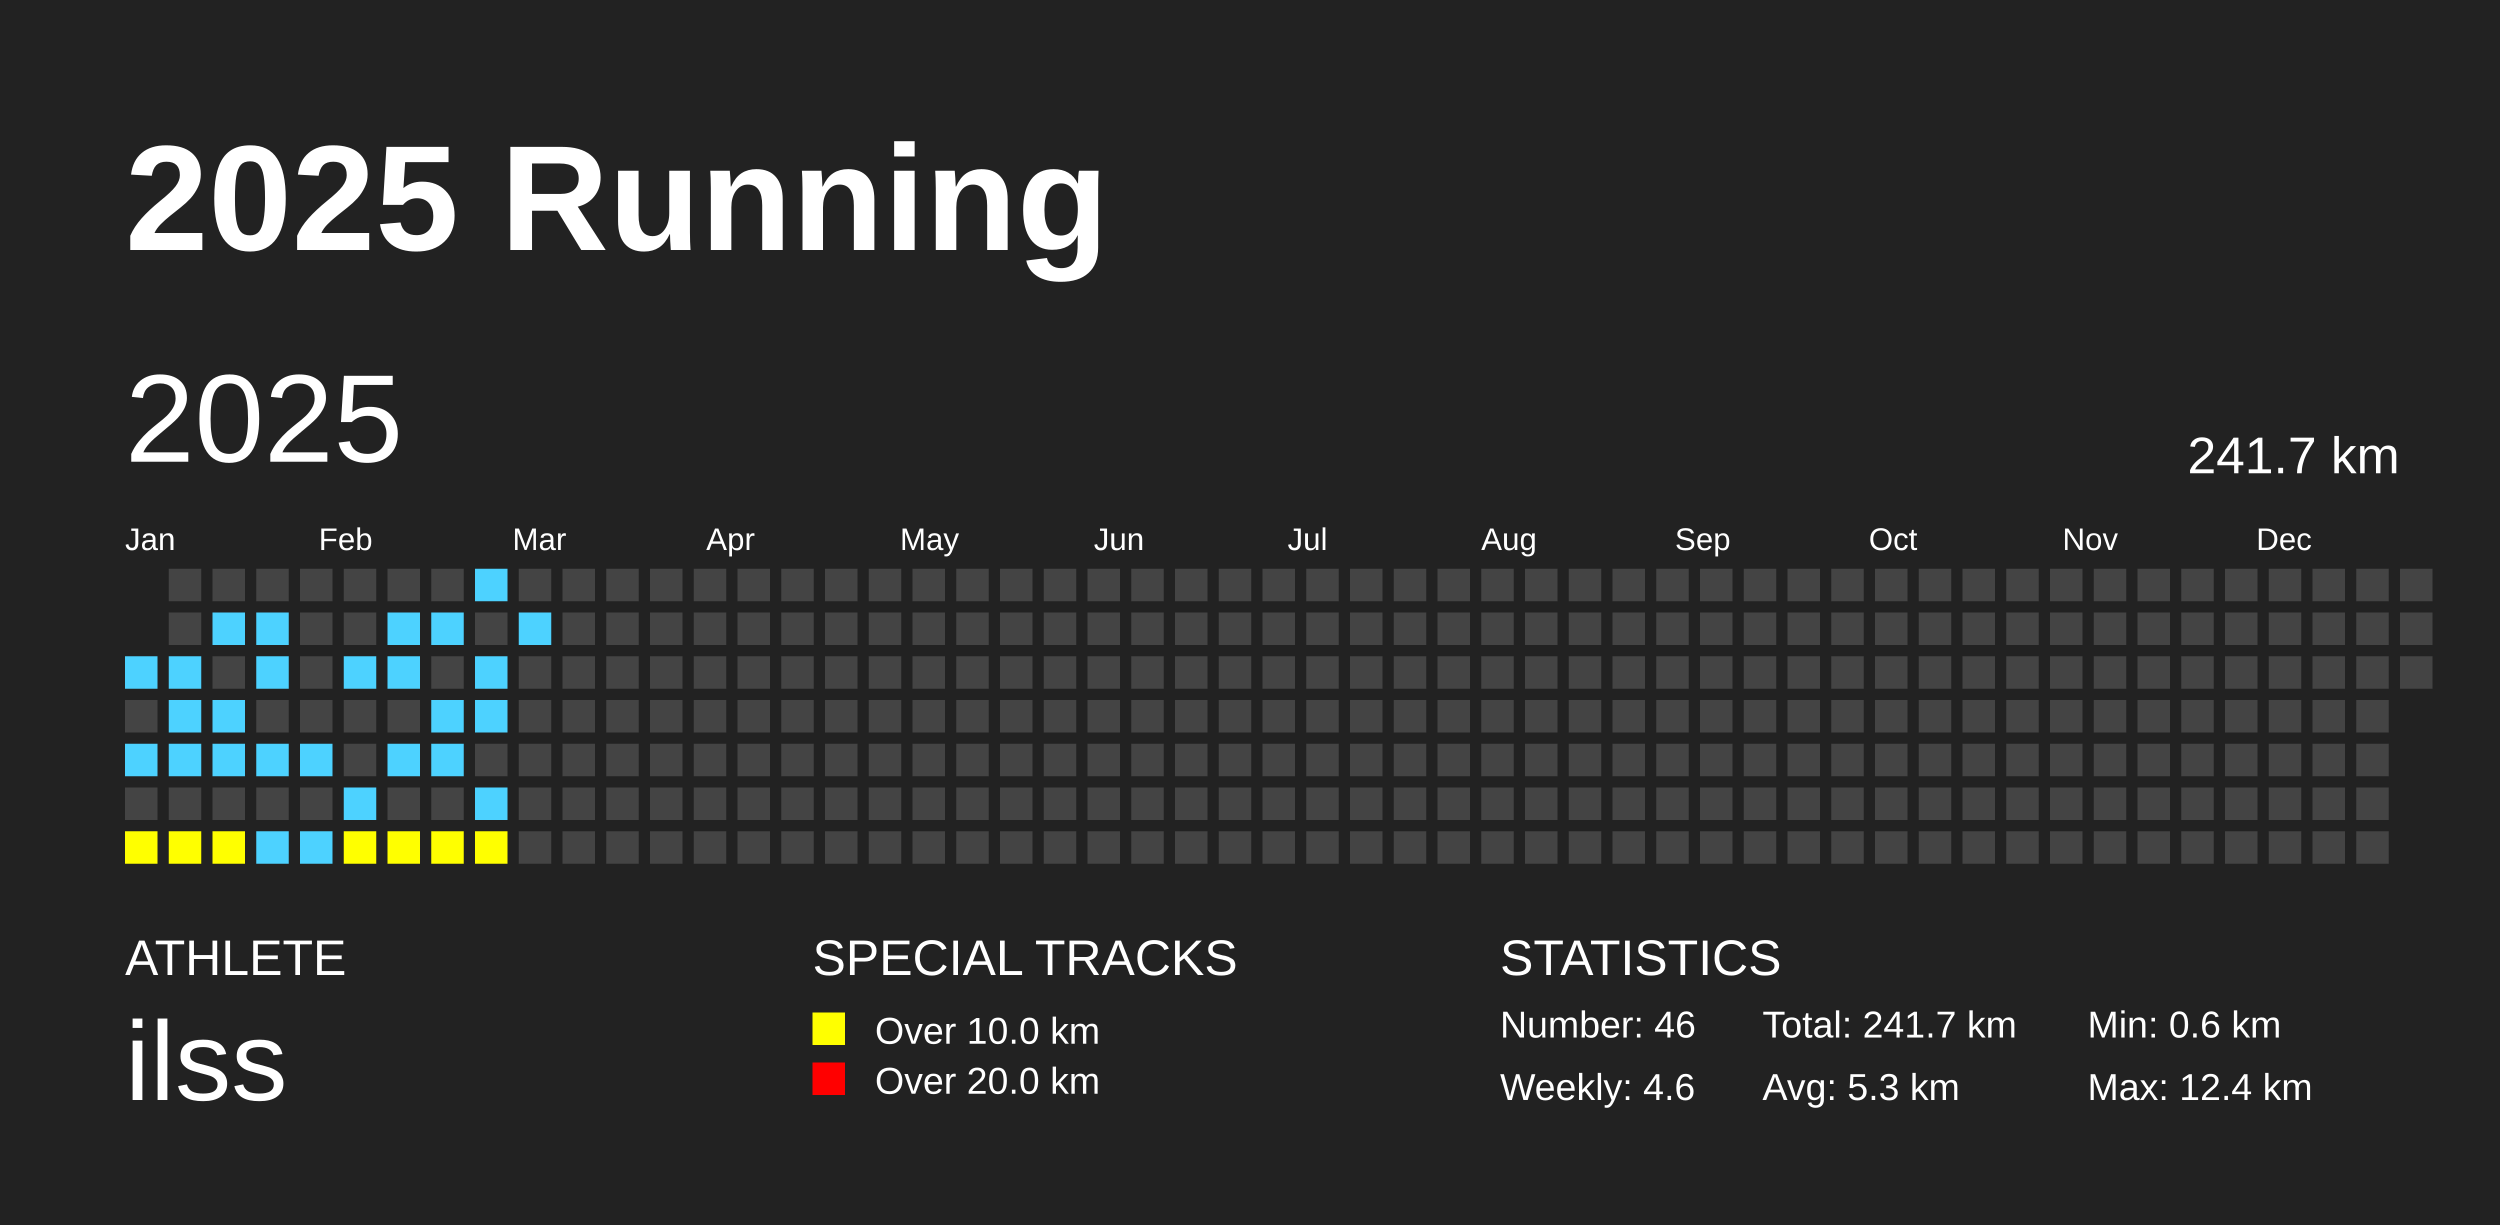
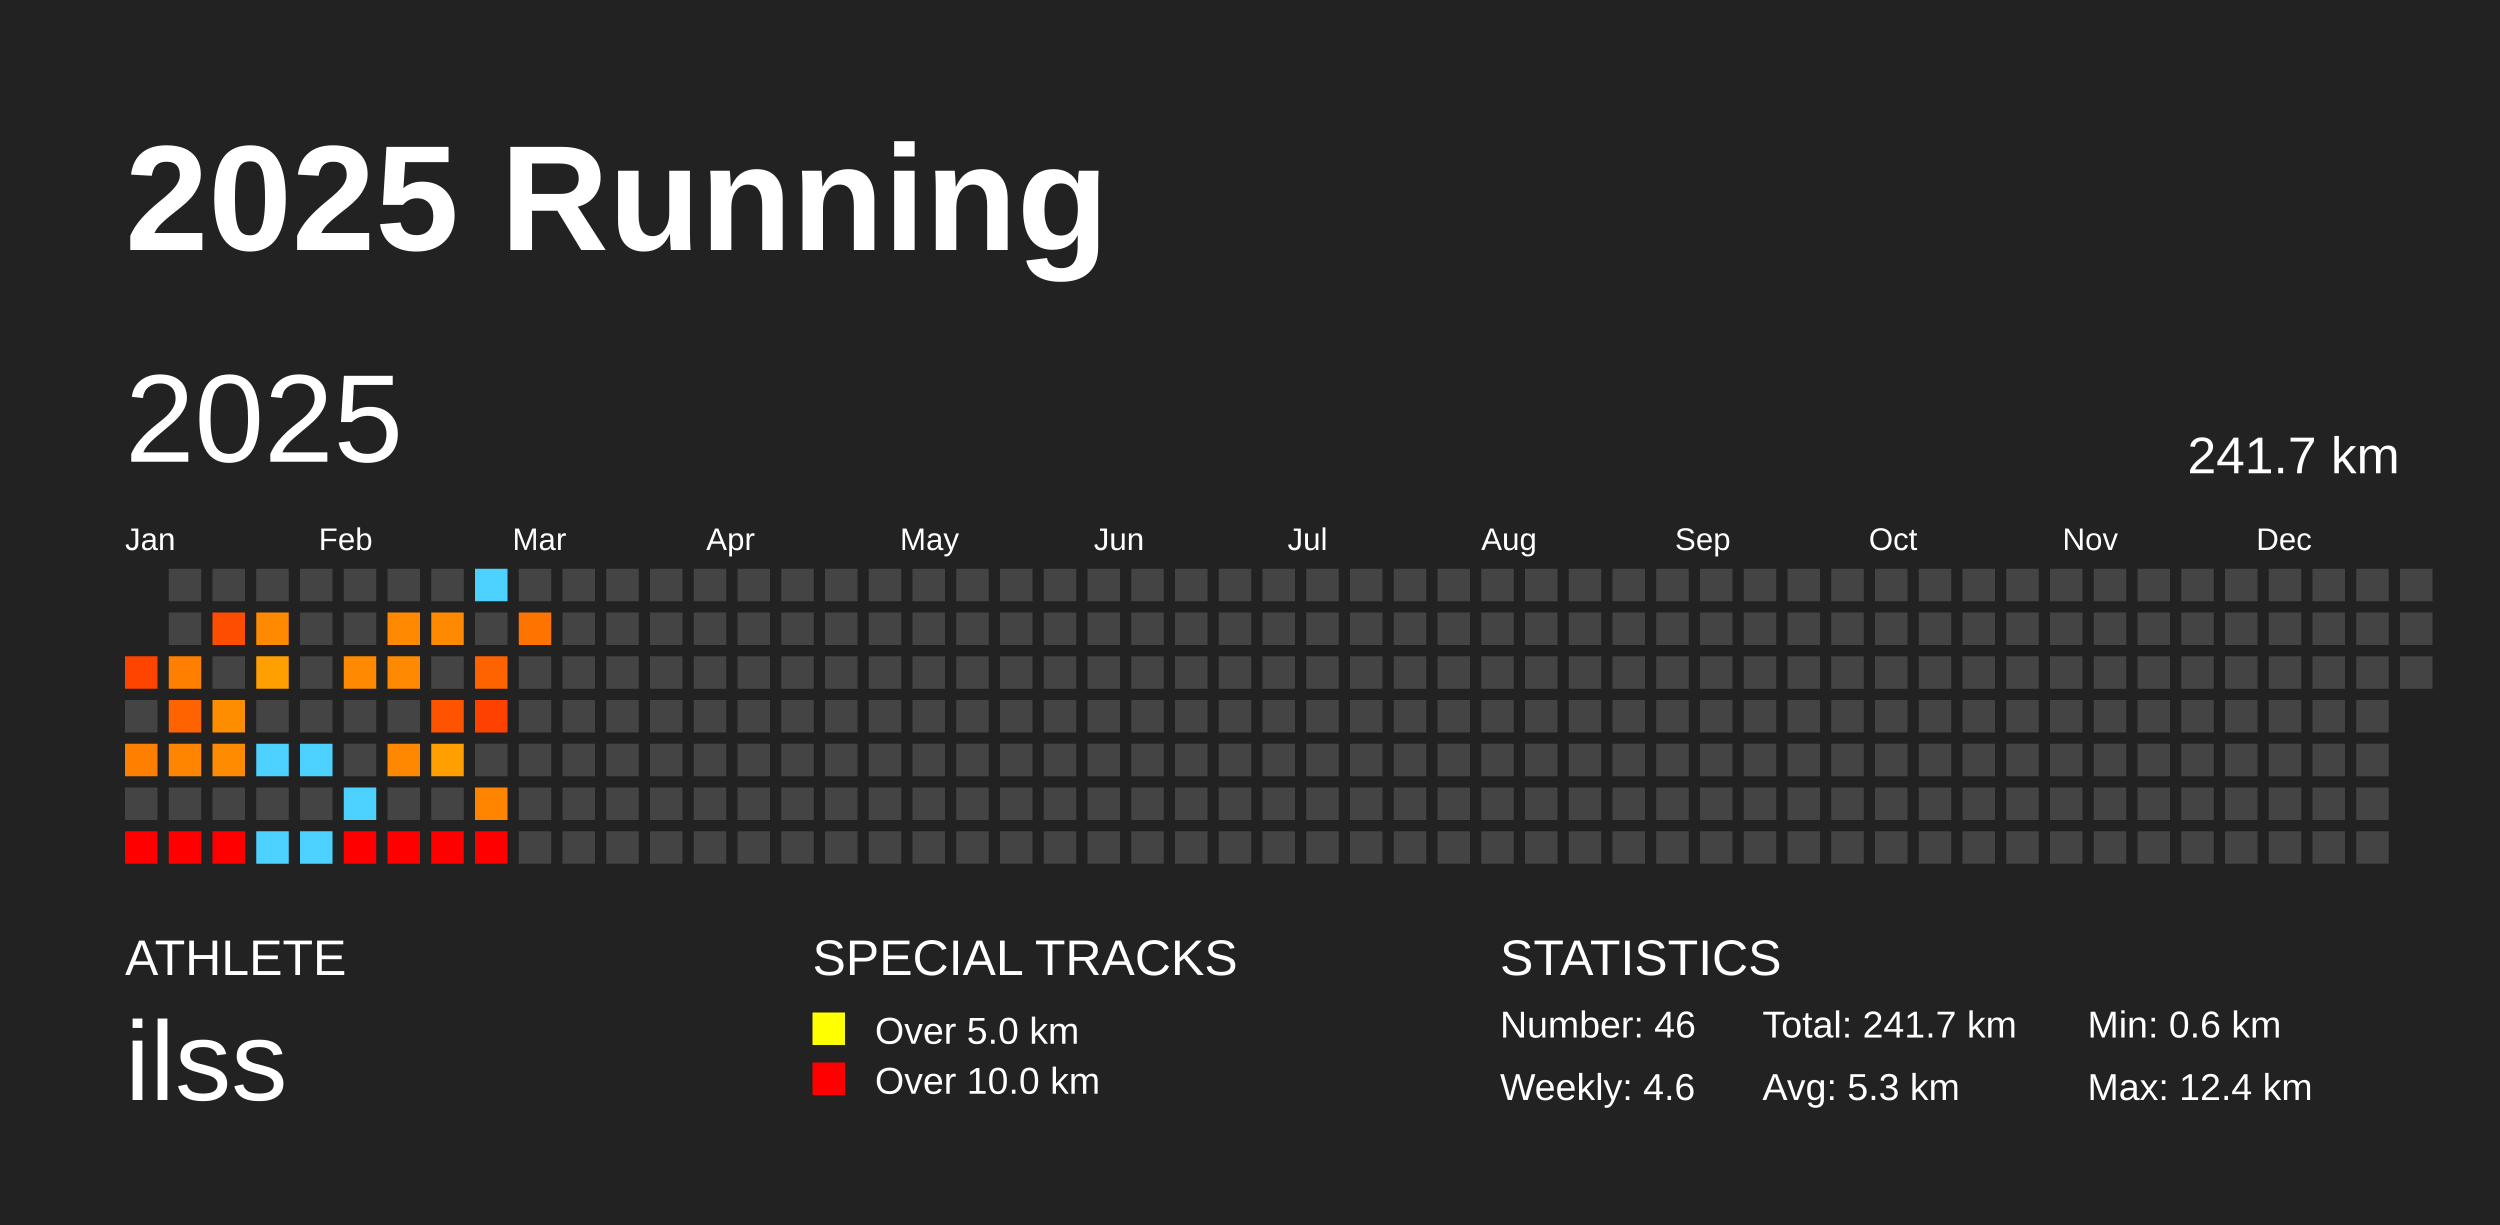
<svg xmlns="http://www.w3.org/2000/svg" baseProfile="full" height="98mm" version="1.1" viewBox="0,0,200,98" width="200mm">
  <defs />
  <rect fill="#222222" height="98" width="200" x="0" y="0" />
  <text fill="#FFFFFF" style="font-size:12px; font-family:Arial; font-weight:bold;" x="10" y="20">2025 Running</text>
  <text fill="#FFFFFF" style="font-size:4px; font-family:Arial" x="10" y="78">ATHLETE</text>
  <text fill="#FFFFFF" style="font-size:9px; font-family:Arial" x="10" y="88">ilss</text>
  <text fill="#FFFFFF" style="font-size:4px; font-family:Arial" x="65" y="78">SPECIAL TRACKS</text>
  <rect fill="yellow" height="2.6" width="2.6" x="65" y="81" />
-   <text fill="#FFFFFF" style="font-size:3px; font-family:Arial" x="70" y="83.5">Over 10.0 km</text>
+   <text fill="#FFFFFF" style="font-size:3px; font-family:Arial" x="70" y="83.5">Over 5.0 km</text>
  <rect fill="red" height="2.6" width="2.6" x="65" y="85" />
-   <text fill="#FFFFFF" style="font-size:3px; font-family:Arial" x="70" y="87.5">Over 20.0 km</text>
+   <text fill="#FFFFFF" style="font-size:3px; font-family:Arial" x="70" y="87.5">Over 10.0 km</text>
  <text fill="#FFFFFF" style="font-size:4px; font-family:Arial" x="120" y="78">STATISTICS</text>
  <text fill="#FFFFFF" style="font-size:3px; font-family:Arial" x="120" y="83">Number: 46</text>
  <text fill="#FFFFFF" style="font-size:3px; font-family:Arial" x="120" y="88">Weekly: 4.6</text>
  <text fill="#FFFFFF" style="font-size:3px; font-family:Arial" x="141" y="83">Total: 241.7 km</text>
  <text fill="#FFFFFF" style="font-size:3px; font-family:Arial" x="141" y="88">Avg: 5.3 km</text>
  <text fill="#FFFFFF" style="font-size:3px; font-family:Arial" x="167" y="83">Min: 0.6 km</text>
  <text fill="#FFFFFF" style="font-size:3px; font-family:Arial" x="167" y="88">Max: 12.4 km</text>
  <text dominant-baseline="hanging" fill="#FFFFFF" style="font-size:10.0px; font-family:Arial;" x="10" y="30">2025</text>
  <text dominant-baseline="hanging" fill="#FFFFFF" style="font-size:4.125px; font-family:Arial;" x="175" y="35">241.7 km</text>
  <text fill="#FFFFFF" style="font-size:2.5px; font-family:Arial" x="10.0" y="44">Jan</text>
  <text fill="#FFFFFF" style="font-size:2.5px; font-family:Arial" x="25.5" y="44">Feb</text>
  <text fill="#FFFFFF" style="font-size:2.5px; font-family:Arial" x="41.0" y="44">Mar</text>
  <text fill="#FFFFFF" style="font-size:2.5px; font-family:Arial" x="56.5" y="44">Apr</text>
  <text fill="#FFFFFF" style="font-size:2.5px; font-family:Arial" x="72.0" y="44">May</text>
  <text fill="#FFFFFF" style="font-size:2.5px; font-family:Arial" x="87.5" y="44">Jun</text>
  <text fill="#FFFFFF" style="font-size:2.5px; font-family:Arial" x="103.0" y="44">Jul</text>
  <text fill="#FFFFFF" style="font-size:2.5px; font-family:Arial" x="118.5" y="44">Aug</text>
  <text fill="#FFFFFF" style="font-size:2.5px; font-family:Arial" x="134.0" y="44">Sep</text>
  <text fill="#FFFFFF" style="font-size:2.5px; font-family:Arial" x="149.5" y="44">Oct</text>
  <text fill="#FFFFFF" style="font-size:2.5px; font-family:Arial" x="165.0" y="44">Nov</text>
  <text fill="#FFFFFF" style="font-size:2.5px; font-family:Arial" x="180.5" y="44">Dec</text>
-   <rect fill="#4DD2FF" height="2.6" width="2.6" x="10.0" y="52.5" />
+   <rect fill="#ff4400" height="2.6" width="2.6" x="10.0" y="52.5" />
  <rect fill="#444444" height="2.6" width="2.6" x="10.0" y="56.0" />
-   <rect fill="#4DD2FF" height="2.6" width="2.6" x="10.0" y="59.5" />
+   <rect fill="#ff8000" height="2.6" width="2.6" x="10.0" y="59.5" />
  <rect fill="#444444" height="2.6" width="2.6" x="10.0" y="63.0" />
-   <rect fill="yellow" height="2.6" width="2.6" x="10.0" y="66.5" />
+   <rect fill="red" height="2.6" width="2.6" x="10.0" y="66.5" />
  <rect fill="#444444" height="2.6" width="2.6" x="13.5" y="45.5" />
  <rect fill="#444444" height="2.6" width="2.6" x="13.5" y="49.0" />
-   <rect fill="#4DD2FF" height="2.6" width="2.6" x="13.5" y="52.5" />
-   <rect fill="#4DD2FF" height="2.6" width="2.6" x="13.5" y="56.0" />
-   <rect fill="#4DD2FF" height="2.6" width="2.6" x="13.5" y="59.5" />
+   <rect fill="#ff8000" height="2.6" width="2.6" x="13.5" y="52.5" />
+   <rect fill="#ff6300" height="2.6" width="2.6" x="13.5" y="56.0" />
+   <rect fill="#ff8400" height="2.6" width="2.6" x="13.5" y="59.5" />
  <rect fill="#444444" height="2.6" width="2.6" x="13.5" y="63.0" />
-   <rect fill="yellow" height="2.6" width="2.6" x="13.5" y="66.5" />
+   <rect fill="red" height="2.6" width="2.6" x="13.5" y="66.5" />
  <rect fill="#444444" height="2.6" width="2.6" x="17.0" y="45.5" />
-   <rect fill="#4DD2FF" height="2.6" width="2.6" x="17.0" y="49.0" />
+   <rect fill="#ff4d00" height="2.6" width="2.6" x="17.0" y="49.0" />
  <rect fill="#444444" height="2.6" width="2.6" x="17.0" y="52.5" />
-   <rect fill="#4DD2FF" height="2.6" width="2.6" x="17.0" y="56.0" />
-   <rect fill="#4DD2FF" height="2.6" width="2.6" x="17.0" y="59.5" />
+   <rect fill="#ff8d00" height="2.6" width="2.6" x="17.0" y="56.0" />
+   <rect fill="#ff8b00" height="2.6" width="2.6" x="17.0" y="59.5" />
  <rect fill="#444444" height="2.6" width="2.6" x="17.0" y="63.0" />
-   <rect fill="yellow" height="2.6" width="2.6" x="17.0" y="66.5" />
+   <rect fill="red" height="2.6" width="2.6" x="17.0" y="66.5" />
  <rect fill="#444444" height="2.6" width="2.6" x="20.5" y="45.5" />
-   <rect fill="#4DD2FF" height="2.6" width="2.6" x="20.5" y="49.0" />
-   <rect fill="#4DD2FF" height="2.6" width="2.6" x="20.5" y="52.5" />
+   <rect fill="#ff8900" height="2.6" width="2.6" x="20.5" y="49.0" />
+   <rect fill="#ff9f00" height="2.6" width="2.6" x="20.5" y="52.5" />
  <rect fill="#444444" height="2.6" width="2.6" x="20.5" y="56.0" />
-   <rect fill="#4DD2FF" height="2.6" width="2.6" x="20.5" y="59.5" />
+   <rect fill="#4dd2ff" height="2.6" width="2.6" x="20.5" y="59.5" />
  <rect fill="#444444" height="2.6" width="2.6" x="20.5" y="63.0" />
-   <rect fill="#4DD2FF" height="2.6" width="2.6" x="20.5" y="66.5" />
+   <rect fill="#4dd2ff" height="2.6" width="2.6" x="20.5" y="66.5" />
  <rect fill="#444444" height="2.6" width="2.6" x="24.0" y="45.5" />
  <rect fill="#444444" height="2.6" width="2.6" x="24.0" y="49.0" />
  <rect fill="#444444" height="2.6" width="2.6" x="24.0" y="52.5" />
  <rect fill="#444444" height="2.6" width="2.6" x="24.0" y="56.0" />
-   <rect fill="#4DD2FF" height="2.6" width="2.6" x="24.0" y="59.5" />
+   <rect fill="#4dd2ff" height="2.6" width="2.6" x="24.0" y="59.5" />
  <rect fill="#444444" height="2.6" width="2.6" x="24.0" y="63.0" />
-   <rect fill="#4DD2FF" height="2.6" width="2.6" x="24.0" y="66.5" />
+   <rect fill="#4dd2ff" height="2.6" width="2.6" x="24.0" y="66.5" />
  <rect fill="#444444" height="2.6" width="2.6" x="27.5" y="45.5" />
  <rect fill="#444444" height="2.6" width="2.6" x="27.5" y="49.0" />
-   <rect fill="#4DD2FF" height="2.6" width="2.6" x="27.5" y="52.5" />
+   <rect fill="#ff8900" height="2.6" width="2.6" x="27.5" y="52.5" />
  <rect fill="#444444" height="2.6" width="2.6" x="27.5" y="56.0" />
  <rect fill="#444444" height="2.6" width="2.6" x="27.5" y="59.5" />
-   <rect fill="#4DD2FF" height="2.6" width="2.6" x="27.5" y="63.0" />
-   <rect fill="yellow" height="2.6" width="2.6" x="27.5" y="66.5" />
+   <rect fill="#4dd2ff" height="2.6" width="2.6" x="27.5" y="63.0" />
+   <rect fill="red" height="2.6" width="2.6" x="27.5" y="66.5" />
  <rect fill="#444444" height="2.6" width="2.6" x="31.0" y="45.5" />
-   <rect fill="#4DD2FF" height="2.6" width="2.6" x="31.0" y="49.0" />
-   <rect fill="#4DD2FF" height="2.6" width="2.6" x="31.0" y="52.5" />
+   <rect fill="#ff8900" height="2.6" width="2.6" x="31.0" y="49.0" />
+   <rect fill="#ff8900" height="2.6" width="2.6" x="31.0" y="52.5" />
  <rect fill="#444444" height="2.6" width="2.6" x="31.0" y="56.0" />
-   <rect fill="#4DD2FF" height="2.6" width="2.6" x="31.0" y="59.5" />
+   <rect fill="#ff8800" height="2.6" width="2.6" x="31.0" y="59.5" />
  <rect fill="#444444" height="2.6" width="2.6" x="31.0" y="63.0" />
-   <rect fill="yellow" height="2.6" width="2.6" x="31.0" y="66.5" />
+   <rect fill="red" height="2.6" width="2.6" x="31.0" y="66.5" />
  <rect fill="#444444" height="2.6" width="2.6" x="34.5" y="45.5" />
-   <rect fill="#4DD2FF" height="2.6" width="2.6" x="34.5" y="49.0" />
+   <rect fill="#ff8900" height="2.6" width="2.6" x="34.5" y="49.0" />
  <rect fill="#444444" height="2.6" width="2.6" x="34.5" y="52.5" />
-   <rect fill="#4DD2FF" height="2.6" width="2.6" x="34.5" y="56.0" />
-   <rect fill="#4DD2FF" height="2.6" width="2.6" x="34.5" y="59.5" />
+   <rect fill="#ff5300" height="2.6" width="2.6" x="34.5" y="56.0" />
+   <rect fill="#ff9f00" height="2.6" width="2.6" x="34.5" y="59.5" />
  <rect fill="#444444" height="2.6" width="2.6" x="34.5" y="63.0" />
-   <rect fill="yellow" height="2.6" width="2.6" x="34.5" y="66.5" />
-   <rect fill="#4DD2FF" height="2.6" width="2.6" x="38.0" y="45.5" />
+   <rect fill="red" height="2.6" width="2.6" x="34.5" y="66.5" />
+   <rect fill="#4dd2ff" height="2.6" width="2.6" x="38.0" y="45.5" />
  <rect fill="#444444" height="2.6" width="2.6" x="38.0" y="49.0" />
-   <rect fill="#4DD2FF" height="2.6" width="2.6" x="38.0" y="52.5" />
-   <rect fill="#4DD2FF" height="2.6" width="2.6" x="38.0" y="56.0" />
+   <rect fill="#ff6300" height="2.6" width="2.6" x="38.0" y="52.5" />
+   <rect fill="#ff4100" height="2.6" width="2.6" x="38.0" y="56.0" />
  <rect fill="#444444" height="2.6" width="2.6" x="38.0" y="59.5" />
-   <rect fill="#4DD2FF" height="2.6" width="2.6" x="38.0" y="63.0" />
-   <rect fill="yellow" height="2.6" width="2.6" x="38.0" y="66.5" />
+   <rect fill="#ff8500" height="2.6" width="2.6" x="38.0" y="63.0" />
+   <rect fill="red" height="2.6" width="2.6" x="38.0" y="66.5" />
  <rect fill="#444444" height="2.6" width="2.6" x="41.5" y="45.5" />
-   <rect fill="#4DD2FF" height="2.6" width="2.6" x="41.5" y="49.0" />
+   <rect fill="#ff7400" height="2.6" width="2.6" x="41.5" y="49.0" />
  <rect fill="#444444" height="2.6" width="2.6" x="41.5" y="52.5" />
  <rect fill="#444444" height="2.6" width="2.6" x="41.5" y="56.0" />
  <rect fill="#444444" height="2.6" width="2.6" x="41.5" y="59.5" />
  <rect fill="#444444" height="2.6" width="2.6" x="41.5" y="63.0" />
  <rect fill="#444444" height="2.6" width="2.6" x="41.5" y="66.5" />
  <rect fill="#444444" height="2.6" width="2.6" x="45.0" y="45.5" />
  <rect fill="#444444" height="2.6" width="2.6" x="45.0" y="49.0" />
  <rect fill="#444444" height="2.6" width="2.6" x="45.0" y="52.5" />
  <rect fill="#444444" height="2.6" width="2.6" x="45.0" y="56.0" />
  <rect fill="#444444" height="2.6" width="2.6" x="45.0" y="59.5" />
  <rect fill="#444444" height="2.6" width="2.6" x="45.0" y="63.0" />
  <rect fill="#444444" height="2.6" width="2.6" x="45.0" y="66.5" />
  <rect fill="#444444" height="2.6" width="2.6" x="48.5" y="45.5" />
  <rect fill="#444444" height="2.6" width="2.6" x="48.5" y="49.0" />
  <rect fill="#444444" height="2.6" width="2.6" x="48.5" y="52.5" />
  <rect fill="#444444" height="2.6" width="2.6" x="48.5" y="56.0" />
  <rect fill="#444444" height="2.6" width="2.6" x="48.5" y="59.5" />
  <rect fill="#444444" height="2.6" width="2.6" x="48.5" y="63.0" />
  <rect fill="#444444" height="2.6" width="2.6" x="48.5" y="66.5" />
  <rect fill="#444444" height="2.6" width="2.6" x="52.0" y="45.5" />
  <rect fill="#444444" height="2.6" width="2.6" x="52.0" y="49.0" />
  <rect fill="#444444" height="2.6" width="2.6" x="52.0" y="52.5" />
  <rect fill="#444444" height="2.6" width="2.6" x="52.0" y="56.0" />
  <rect fill="#444444" height="2.6" width="2.6" x="52.0" y="59.5" />
  <rect fill="#444444" height="2.6" width="2.6" x="52.0" y="63.0" />
  <rect fill="#444444" height="2.6" width="2.6" x="52.0" y="66.5" />
  <rect fill="#444444" height="2.6" width="2.6" x="55.5" y="45.5" />
  <rect fill="#444444" height="2.6" width="2.6" x="55.5" y="49.0" />
  <rect fill="#444444" height="2.6" width="2.6" x="55.5" y="52.5" />
  <rect fill="#444444" height="2.6" width="2.6" x="55.5" y="56.0" />
  <rect fill="#444444" height="2.6" width="2.6" x="55.5" y="59.5" />
  <rect fill="#444444" height="2.6" width="2.6" x="55.5" y="63.0" />
  <rect fill="#444444" height="2.6" width="2.6" x="55.5" y="66.5" />
  <rect fill="#444444" height="2.6" width="2.6" x="59.0" y="45.5" />
  <rect fill="#444444" height="2.6" width="2.6" x="59.0" y="49.0" />
  <rect fill="#444444" height="2.6" width="2.6" x="59.0" y="52.5" />
  <rect fill="#444444" height="2.6" width="2.6" x="59.0" y="56.0" />
  <rect fill="#444444" height="2.6" width="2.6" x="59.0" y="59.5" />
  <rect fill="#444444" height="2.6" width="2.6" x="59.0" y="63.0" />
  <rect fill="#444444" height="2.6" width="2.6" x="59.0" y="66.5" />
  <rect fill="#444444" height="2.6" width="2.6" x="62.5" y="45.5" />
  <rect fill="#444444" height="2.6" width="2.6" x="62.5" y="49.0" />
  <rect fill="#444444" height="2.6" width="2.6" x="62.5" y="52.5" />
  <rect fill="#444444" height="2.6" width="2.6" x="62.5" y="56.0" />
  <rect fill="#444444" height="2.6" width="2.6" x="62.5" y="59.5" />
  <rect fill="#444444" height="2.6" width="2.6" x="62.5" y="63.0" />
  <rect fill="#444444" height="2.6" width="2.6" x="62.5" y="66.5" />
  <rect fill="#444444" height="2.6" width="2.6" x="66.0" y="45.5" />
  <rect fill="#444444" height="2.6" width="2.6" x="66.0" y="49.0" />
  <rect fill="#444444" height="2.6" width="2.6" x="66.0" y="52.5" />
  <rect fill="#444444" height="2.6" width="2.6" x="66.0" y="56.0" />
  <rect fill="#444444" height="2.6" width="2.6" x="66.0" y="59.5" />
  <rect fill="#444444" height="2.6" width="2.6" x="66.0" y="63.0" />
  <rect fill="#444444" height="2.6" width="2.6" x="66.0" y="66.5" />
  <rect fill="#444444" height="2.6" width="2.6" x="69.5" y="45.5" />
  <rect fill="#444444" height="2.6" width="2.6" x="69.5" y="49.0" />
  <rect fill="#444444" height="2.6" width="2.6" x="69.5" y="52.5" />
  <rect fill="#444444" height="2.6" width="2.6" x="69.5" y="56.0" />
  <rect fill="#444444" height="2.6" width="2.6" x="69.5" y="59.5" />
  <rect fill="#444444" height="2.6" width="2.6" x="69.5" y="63.0" />
  <rect fill="#444444" height="2.6" width="2.6" x="69.5" y="66.5" />
  <rect fill="#444444" height="2.6" width="2.6" x="73.0" y="45.5" />
  <rect fill="#444444" height="2.6" width="2.6" x="73.0" y="49.0" />
  <rect fill="#444444" height="2.6" width="2.6" x="73.0" y="52.5" />
  <rect fill="#444444" height="2.6" width="2.6" x="73.0" y="56.0" />
  <rect fill="#444444" height="2.6" width="2.6" x="73.0" y="59.5" />
  <rect fill="#444444" height="2.6" width="2.6" x="73.0" y="63.0" />
  <rect fill="#444444" height="2.6" width="2.6" x="73.0" y="66.5" />
  <rect fill="#444444" height="2.6" width="2.6" x="76.5" y="45.5" />
  <rect fill="#444444" height="2.6" width="2.6" x="76.5" y="49.0" />
  <rect fill="#444444" height="2.6" width="2.6" x="76.5" y="52.5" />
  <rect fill="#444444" height="2.6" width="2.6" x="76.5" y="56.0" />
  <rect fill="#444444" height="2.6" width="2.6" x="76.5" y="59.5" />
  <rect fill="#444444" height="2.6" width="2.6" x="76.5" y="63.0" />
  <rect fill="#444444" height="2.6" width="2.6" x="76.5" y="66.5" />
  <rect fill="#444444" height="2.6" width="2.6" x="80.0" y="45.5" />
  <rect fill="#444444" height="2.6" width="2.6" x="80.0" y="49.0" />
  <rect fill="#444444" height="2.6" width="2.6" x="80.0" y="52.5" />
  <rect fill="#444444" height="2.6" width="2.6" x="80.0" y="56.0" />
  <rect fill="#444444" height="2.6" width="2.6" x="80.0" y="59.5" />
  <rect fill="#444444" height="2.6" width="2.6" x="80.0" y="63.0" />
  <rect fill="#444444" height="2.6" width="2.6" x="80.0" y="66.5" />
  <rect fill="#444444" height="2.6" width="2.6" x="83.5" y="45.5" />
  <rect fill="#444444" height="2.6" width="2.6" x="83.5" y="49.0" />
  <rect fill="#444444" height="2.6" width="2.6" x="83.5" y="52.5" />
  <rect fill="#444444" height="2.6" width="2.6" x="83.5" y="56.0" />
  <rect fill="#444444" height="2.6" width="2.6" x="83.5" y="59.5" />
  <rect fill="#444444" height="2.6" width="2.6" x="83.5" y="63.0" />
  <rect fill="#444444" height="2.6" width="2.6" x="83.5" y="66.5" />
  <rect fill="#444444" height="2.6" width="2.6" x="87.0" y="45.5" />
  <rect fill="#444444" height="2.6" width="2.6" x="87.0" y="49.0" />
  <rect fill="#444444" height="2.6" width="2.6" x="87.0" y="52.5" />
  <rect fill="#444444" height="2.6" width="2.6" x="87.0" y="56.0" />
  <rect fill="#444444" height="2.6" width="2.6" x="87.0" y="59.5" />
  <rect fill="#444444" height="2.6" width="2.6" x="87.0" y="63.0" />
  <rect fill="#444444" height="2.6" width="2.6" x="87.0" y="66.5" />
  <rect fill="#444444" height="2.6" width="2.6" x="90.5" y="45.5" />
  <rect fill="#444444" height="2.6" width="2.6" x="90.5" y="49.0" />
  <rect fill="#444444" height="2.6" width="2.6" x="90.5" y="52.5" />
  <rect fill="#444444" height="2.6" width="2.6" x="90.5" y="56.0" />
  <rect fill="#444444" height="2.6" width="2.6" x="90.5" y="59.5" />
  <rect fill="#444444" height="2.6" width="2.6" x="90.5" y="63.0" />
  <rect fill="#444444" height="2.6" width="2.6" x="90.5" y="66.5" />
  <rect fill="#444444" height="2.6" width="2.6" x="94.0" y="45.5" />
  <rect fill="#444444" height="2.6" width="2.6" x="94.0" y="49.0" />
  <rect fill="#444444" height="2.6" width="2.6" x="94.0" y="52.5" />
  <rect fill="#444444" height="2.6" width="2.6" x="94.0" y="56.0" />
  <rect fill="#444444" height="2.6" width="2.6" x="94.0" y="59.5" />
  <rect fill="#444444" height="2.6" width="2.6" x="94.0" y="63.0" />
  <rect fill="#444444" height="2.6" width="2.6" x="94.0" y="66.5" />
  <rect fill="#444444" height="2.6" width="2.6" x="97.5" y="45.5" />
  <rect fill="#444444" height="2.6" width="2.6" x="97.5" y="49.0" />
  <rect fill="#444444" height="2.6" width="2.6" x="97.5" y="52.5" />
  <rect fill="#444444" height="2.6" width="2.6" x="97.5" y="56.0" />
  <rect fill="#444444" height="2.6" width="2.6" x="97.5" y="59.5" />
  <rect fill="#444444" height="2.6" width="2.6" x="97.5" y="63.0" />
  <rect fill="#444444" height="2.6" width="2.6" x="97.5" y="66.5" />
  <rect fill="#444444" height="2.6" width="2.6" x="101.0" y="45.5" />
  <rect fill="#444444" height="2.6" width="2.6" x="101.0" y="49.0" />
  <rect fill="#444444" height="2.6" width="2.6" x="101.0" y="52.5" />
  <rect fill="#444444" height="2.6" width="2.6" x="101.0" y="56.0" />
  <rect fill="#444444" height="2.6" width="2.6" x="101.0" y="59.5" />
  <rect fill="#444444" height="2.6" width="2.6" x="101.0" y="63.0" />
  <rect fill="#444444" height="2.6" width="2.6" x="101.0" y="66.5" />
  <rect fill="#444444" height="2.6" width="2.6" x="104.5" y="45.5" />
  <rect fill="#444444" height="2.6" width="2.6" x="104.5" y="49.0" />
  <rect fill="#444444" height="2.6" width="2.6" x="104.5" y="52.5" />
  <rect fill="#444444" height="2.6" width="2.6" x="104.5" y="56.0" />
  <rect fill="#444444" height="2.6" width="2.6" x="104.5" y="59.5" />
  <rect fill="#444444" height="2.6" width="2.6" x="104.5" y="63.0" />
  <rect fill="#444444" height="2.6" width="2.6" x="104.5" y="66.5" />
  <rect fill="#444444" height="2.6" width="2.6" x="108.0" y="45.5" />
  <rect fill="#444444" height="2.6" width="2.6" x="108.0" y="49.0" />
  <rect fill="#444444" height="2.6" width="2.6" x="108.0" y="52.5" />
  <rect fill="#444444" height="2.6" width="2.6" x="108.0" y="56.0" />
  <rect fill="#444444" height="2.6" width="2.6" x="108.0" y="59.5" />
  <rect fill="#444444" height="2.6" width="2.6" x="108.0" y="63.0" />
  <rect fill="#444444" height="2.6" width="2.6" x="108.0" y="66.5" />
  <rect fill="#444444" height="2.6" width="2.6" x="111.5" y="45.5" />
  <rect fill="#444444" height="2.6" width="2.6" x="111.5" y="49.0" />
  <rect fill="#444444" height="2.6" width="2.6" x="111.5" y="52.5" />
  <rect fill="#444444" height="2.6" width="2.6" x="111.5" y="56.0" />
  <rect fill="#444444" height="2.6" width="2.6" x="111.5" y="59.5" />
  <rect fill="#444444" height="2.6" width="2.6" x="111.5" y="63.0" />
  <rect fill="#444444" height="2.6" width="2.6" x="111.5" y="66.5" />
  <rect fill="#444444" height="2.6" width="2.6" x="115.0" y="45.5" />
  <rect fill="#444444" height="2.6" width="2.6" x="115.0" y="49.0" />
  <rect fill="#444444" height="2.6" width="2.6" x="115.0" y="52.5" />
  <rect fill="#444444" height="2.6" width="2.6" x="115.0" y="56.0" />
  <rect fill="#444444" height="2.6" width="2.6" x="115.0" y="59.5" />
  <rect fill="#444444" height="2.6" width="2.6" x="115.0" y="63.0" />
  <rect fill="#444444" height="2.6" width="2.6" x="115.0" y="66.5" />
  <rect fill="#444444" height="2.6" width="2.6" x="118.5" y="45.5" />
  <rect fill="#444444" height="2.6" width="2.6" x="118.5" y="49.0" />
  <rect fill="#444444" height="2.6" width="2.6" x="118.5" y="52.5" />
  <rect fill="#444444" height="2.6" width="2.6" x="118.5" y="56.0" />
  <rect fill="#444444" height="2.6" width="2.6" x="118.5" y="59.5" />
  <rect fill="#444444" height="2.6" width="2.6" x="118.5" y="63.0" />
  <rect fill="#444444" height="2.6" width="2.6" x="118.5" y="66.5" />
  <rect fill="#444444" height="2.6" width="2.6" x="122.0" y="45.5" />
  <rect fill="#444444" height="2.6" width="2.6" x="122.0" y="49.0" />
  <rect fill="#444444" height="2.6" width="2.6" x="122.0" y="52.5" />
  <rect fill="#444444" height="2.6" width="2.6" x="122.0" y="56.0" />
  <rect fill="#444444" height="2.6" width="2.6" x="122.0" y="59.5" />
  <rect fill="#444444" height="2.6" width="2.6" x="122.0" y="63.0" />
  <rect fill="#444444" height="2.6" width="2.6" x="122.0" y="66.5" />
  <rect fill="#444444" height="2.6" width="2.6" x="125.5" y="45.5" />
  <rect fill="#444444" height="2.6" width="2.6" x="125.5" y="49.0" />
  <rect fill="#444444" height="2.6" width="2.6" x="125.5" y="52.5" />
  <rect fill="#444444" height="2.6" width="2.6" x="125.5" y="56.0" />
  <rect fill="#444444" height="2.6" width="2.6" x="125.5" y="59.5" />
  <rect fill="#444444" height="2.6" width="2.6" x="125.5" y="63.0" />
  <rect fill="#444444" height="2.6" width="2.6" x="125.5" y="66.5" />
  <rect fill="#444444" height="2.6" width="2.6" x="129.0" y="45.5" />
  <rect fill="#444444" height="2.6" width="2.6" x="129.0" y="49.0" />
  <rect fill="#444444" height="2.6" width="2.6" x="129.0" y="52.5" />
  <rect fill="#444444" height="2.6" width="2.6" x="129.0" y="56.0" />
  <rect fill="#444444" height="2.6" width="2.6" x="129.0" y="59.5" />
  <rect fill="#444444" height="2.6" width="2.6" x="129.0" y="63.0" />
  <rect fill="#444444" height="2.6" width="2.6" x="129.0" y="66.5" />
  <rect fill="#444444" height="2.6" width="2.6" x="132.5" y="45.5" />
  <rect fill="#444444" height="2.6" width="2.6" x="132.5" y="49.0" />
  <rect fill="#444444" height="2.6" width="2.6" x="132.5" y="52.5" />
  <rect fill="#444444" height="2.6" width="2.6" x="132.5" y="56.0" />
  <rect fill="#444444" height="2.6" width="2.6" x="132.5" y="59.5" />
  <rect fill="#444444" height="2.6" width="2.6" x="132.5" y="63.0" />
  <rect fill="#444444" height="2.6" width="2.6" x="132.5" y="66.5" />
  <rect fill="#444444" height="2.6" width="2.6" x="136.0" y="45.5" />
  <rect fill="#444444" height="2.6" width="2.6" x="136.0" y="49.0" />
  <rect fill="#444444" height="2.6" width="2.6" x="136.0" y="52.5" />
  <rect fill="#444444" height="2.6" width="2.6" x="136.0" y="56.0" />
  <rect fill="#444444" height="2.6" width="2.6" x="136.0" y="59.5" />
  <rect fill="#444444" height="2.6" width="2.6" x="136.0" y="63.0" />
  <rect fill="#444444" height="2.6" width="2.6" x="136.0" y="66.5" />
  <rect fill="#444444" height="2.6" width="2.6" x="139.5" y="45.5" />
  <rect fill="#444444" height="2.6" width="2.6" x="139.5" y="49.0" />
  <rect fill="#444444" height="2.6" width="2.6" x="139.5" y="52.5" />
  <rect fill="#444444" height="2.6" width="2.6" x="139.5" y="56.0" />
  <rect fill="#444444" height="2.6" width="2.6" x="139.5" y="59.5" />
  <rect fill="#444444" height="2.6" width="2.6" x="139.5" y="63.0" />
  <rect fill="#444444" height="2.6" width="2.6" x="139.5" y="66.5" />
  <rect fill="#444444" height="2.6" width="2.6" x="143.0" y="45.5" />
  <rect fill="#444444" height="2.6" width="2.6" x="143.0" y="49.0" />
  <rect fill="#444444" height="2.6" width="2.6" x="143.0" y="52.5" />
  <rect fill="#444444" height="2.6" width="2.6" x="143.0" y="56.0" />
  <rect fill="#444444" height="2.6" width="2.6" x="143.0" y="59.5" />
  <rect fill="#444444" height="2.6" width="2.6" x="143.0" y="63.0" />
  <rect fill="#444444" height="2.6" width="2.6" x="143.0" y="66.5" />
  <rect fill="#444444" height="2.6" width="2.6" x="146.5" y="45.5" />
  <rect fill="#444444" height="2.6" width="2.6" x="146.5" y="49.0" />
  <rect fill="#444444" height="2.6" width="2.6" x="146.5" y="52.5" />
  <rect fill="#444444" height="2.6" width="2.6" x="146.5" y="56.0" />
  <rect fill="#444444" height="2.6" width="2.6" x="146.5" y="59.5" />
  <rect fill="#444444" height="2.6" width="2.6" x="146.5" y="63.0" />
  <rect fill="#444444" height="2.6" width="2.6" x="146.5" y="66.5" />
  <rect fill="#444444" height="2.6" width="2.6" x="150.0" y="45.5" />
  <rect fill="#444444" height="2.6" width="2.6" x="150.0" y="49.0" />
  <rect fill="#444444" height="2.6" width="2.6" x="150.0" y="52.5" />
  <rect fill="#444444" height="2.6" width="2.6" x="150.0" y="56.0" />
  <rect fill="#444444" height="2.6" width="2.6" x="150.0" y="59.5" />
  <rect fill="#444444" height="2.6" width="2.6" x="150.0" y="63.0" />
  <rect fill="#444444" height="2.6" width="2.6" x="150.0" y="66.5" />
  <rect fill="#444444" height="2.6" width="2.6" x="153.5" y="45.5" />
  <rect fill="#444444" height="2.6" width="2.6" x="153.5" y="49.0" />
  <rect fill="#444444" height="2.6" width="2.6" x="153.5" y="52.5" />
  <rect fill="#444444" height="2.6" width="2.6" x="153.5" y="56.0" />
  <rect fill="#444444" height="2.6" width="2.6" x="153.5" y="59.5" />
  <rect fill="#444444" height="2.6" width="2.6" x="153.5" y="63.0" />
  <rect fill="#444444" height="2.6" width="2.6" x="153.5" y="66.5" />
  <rect fill="#444444" height="2.6" width="2.6" x="157.0" y="45.5" />
  <rect fill="#444444" height="2.6" width="2.6" x="157.0" y="49.0" />
  <rect fill="#444444" height="2.6" width="2.6" x="157.0" y="52.5" />
  <rect fill="#444444" height="2.6" width="2.6" x="157.0" y="56.0" />
  <rect fill="#444444" height="2.6" width="2.6" x="157.0" y="59.5" />
  <rect fill="#444444" height="2.6" width="2.6" x="157.0" y="63.0" />
  <rect fill="#444444" height="2.6" width="2.6" x="157.0" y="66.5" />
  <rect fill="#444444" height="2.6" width="2.6" x="160.5" y="45.5" />
  <rect fill="#444444" height="2.6" width="2.6" x="160.5" y="49.0" />
  <rect fill="#444444" height="2.6" width="2.6" x="160.5" y="52.5" />
  <rect fill="#444444" height="2.6" width="2.6" x="160.5" y="56.0" />
  <rect fill="#444444" height="2.6" width="2.6" x="160.5" y="59.5" />
  <rect fill="#444444" height="2.6" width="2.6" x="160.5" y="63.0" />
  <rect fill="#444444" height="2.6" width="2.6" x="160.5" y="66.5" />
  <rect fill="#444444" height="2.6" width="2.6" x="164.0" y="45.5" />
  <rect fill="#444444" height="2.6" width="2.6" x="164.0" y="49.0" />
  <rect fill="#444444" height="2.6" width="2.6" x="164.0" y="52.5" />
  <rect fill="#444444" height="2.6" width="2.6" x="164.0" y="56.0" />
  <rect fill="#444444" height="2.6" width="2.6" x="164.0" y="59.5" />
  <rect fill="#444444" height="2.6" width="2.6" x="164.0" y="63.0" />
  <rect fill="#444444" height="2.6" width="2.6" x="164.0" y="66.5" />
  <rect fill="#444444" height="2.6" width="2.6" x="167.5" y="45.5" />
  <rect fill="#444444" height="2.6" width="2.6" x="167.5" y="49.0" />
  <rect fill="#444444" height="2.6" width="2.6" x="167.5" y="52.5" />
  <rect fill="#444444" height="2.6" width="2.6" x="167.5" y="56.0" />
  <rect fill="#444444" height="2.6" width="2.6" x="167.5" y="59.5" />
  <rect fill="#444444" height="2.6" width="2.6" x="167.5" y="63.0" />
  <rect fill="#444444" height="2.6" width="2.6" x="167.5" y="66.5" />
  <rect fill="#444444" height="2.6" width="2.6" x="171.0" y="45.5" />
  <rect fill="#444444" height="2.6" width="2.6" x="171.0" y="49.0" />
  <rect fill="#444444" height="2.6" width="2.6" x="171.0" y="52.5" />
  <rect fill="#444444" height="2.6" width="2.6" x="171.0" y="56.0" />
  <rect fill="#444444" height="2.6" width="2.6" x="171.0" y="59.5" />
  <rect fill="#444444" height="2.6" width="2.6" x="171.0" y="63.0" />
  <rect fill="#444444" height="2.6" width="2.6" x="171.0" y="66.5" />
  <rect fill="#444444" height="2.6" width="2.6" x="174.5" y="45.5" />
  <rect fill="#444444" height="2.6" width="2.6" x="174.5" y="49.0" />
  <rect fill="#444444" height="2.6" width="2.6" x="174.5" y="52.5" />
  <rect fill="#444444" height="2.6" width="2.6" x="174.5" y="56.0" />
  <rect fill="#444444" height="2.6" width="2.6" x="174.5" y="59.5" />
  <rect fill="#444444" height="2.6" width="2.6" x="174.5" y="63.0" />
  <rect fill="#444444" height="2.6" width="2.6" x="174.5" y="66.5" />
  <rect fill="#444444" height="2.6" width="2.6" x="178.0" y="45.5" />
  <rect fill="#444444" height="2.6" width="2.6" x="178.0" y="49.0" />
  <rect fill="#444444" height="2.6" width="2.6" x="178.0" y="52.5" />
  <rect fill="#444444" height="2.6" width="2.6" x="178.0" y="56.0" />
  <rect fill="#444444" height="2.6" width="2.6" x="178.0" y="59.5" />
  <rect fill="#444444" height="2.6" width="2.6" x="178.0" y="63.0" />
  <rect fill="#444444" height="2.6" width="2.6" x="178.0" y="66.5" />
  <rect fill="#444444" height="2.6" width="2.6" x="181.5" y="45.5" />
  <rect fill="#444444" height="2.6" width="2.6" x="181.5" y="49.0" />
  <rect fill="#444444" height="2.6" width="2.6" x="181.5" y="52.5" />
  <rect fill="#444444" height="2.6" width="2.6" x="181.5" y="56.0" />
  <rect fill="#444444" height="2.6" width="2.6" x="181.5" y="59.5" />
  <rect fill="#444444" height="2.6" width="2.6" x="181.5" y="63.0" />
  <rect fill="#444444" height="2.6" width="2.6" x="181.5" y="66.5" />
  <rect fill="#444444" height="2.6" width="2.6" x="185.0" y="45.5" />
  <rect fill="#444444" height="2.6" width="2.6" x="185.0" y="49.0" />
  <rect fill="#444444" height="2.6" width="2.6" x="185.0" y="52.5" />
  <rect fill="#444444" height="2.6" width="2.6" x="185.0" y="56.0" />
  <rect fill="#444444" height="2.6" width="2.6" x="185.0" y="59.5" />
  <rect fill="#444444" height="2.6" width="2.6" x="185.0" y="63.0" />
  <rect fill="#444444" height="2.6" width="2.6" x="185.0" y="66.5" />
  <rect fill="#444444" height="2.6" width="2.6" x="188.5" y="45.5" />
  <rect fill="#444444" height="2.6" width="2.6" x="188.5" y="49.0" />
  <rect fill="#444444" height="2.6" width="2.6" x="188.5" y="52.5" />
  <rect fill="#444444" height="2.6" width="2.6" x="188.5" y="56.0" />
  <rect fill="#444444" height="2.6" width="2.6" x="188.5" y="59.5" />
  <rect fill="#444444" height="2.6" width="2.6" x="188.5" y="63.0" />
  <rect fill="#444444" height="2.6" width="2.6" x="188.5" y="66.5" />
  <rect fill="#444444" height="2.6" width="2.6" x="192.0" y="45.5" />
  <rect fill="#444444" height="2.6" width="2.6" x="192.0" y="49.0" />
  <rect fill="#444444" height="2.6" width="2.6" x="192.0" y="52.5" />
</svg>
